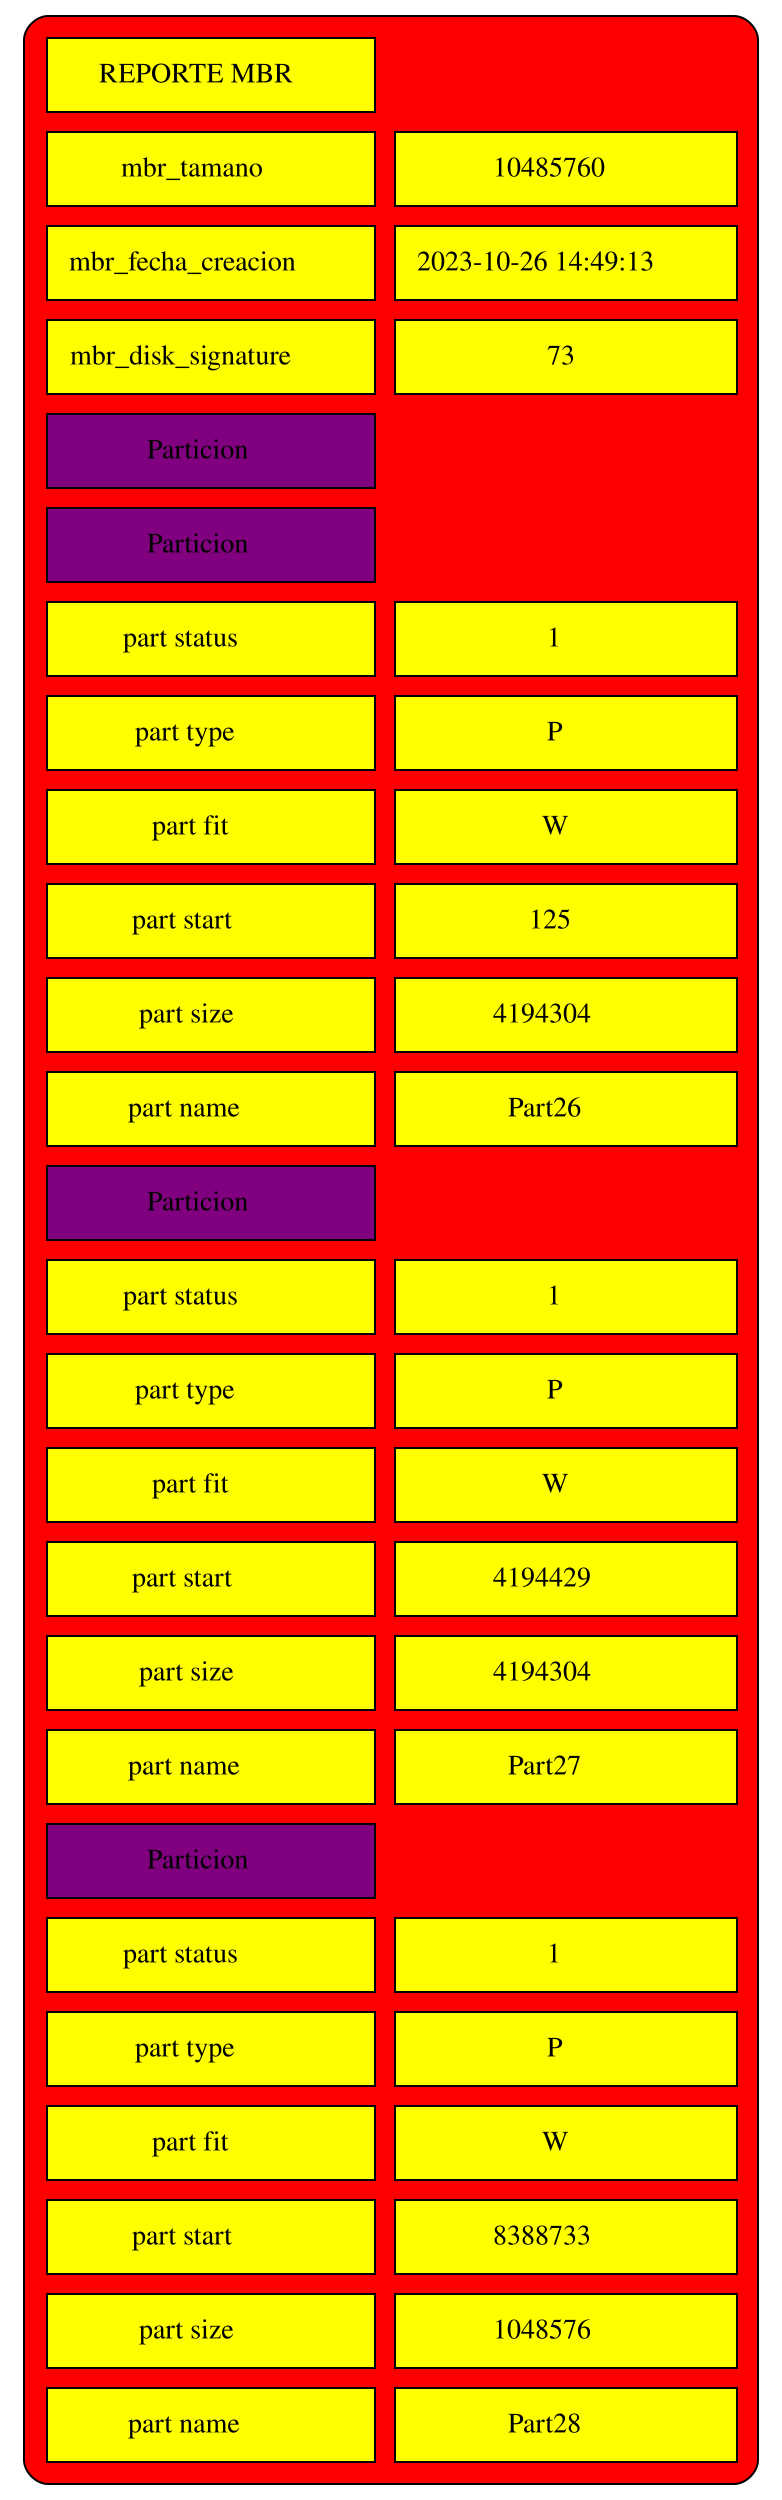
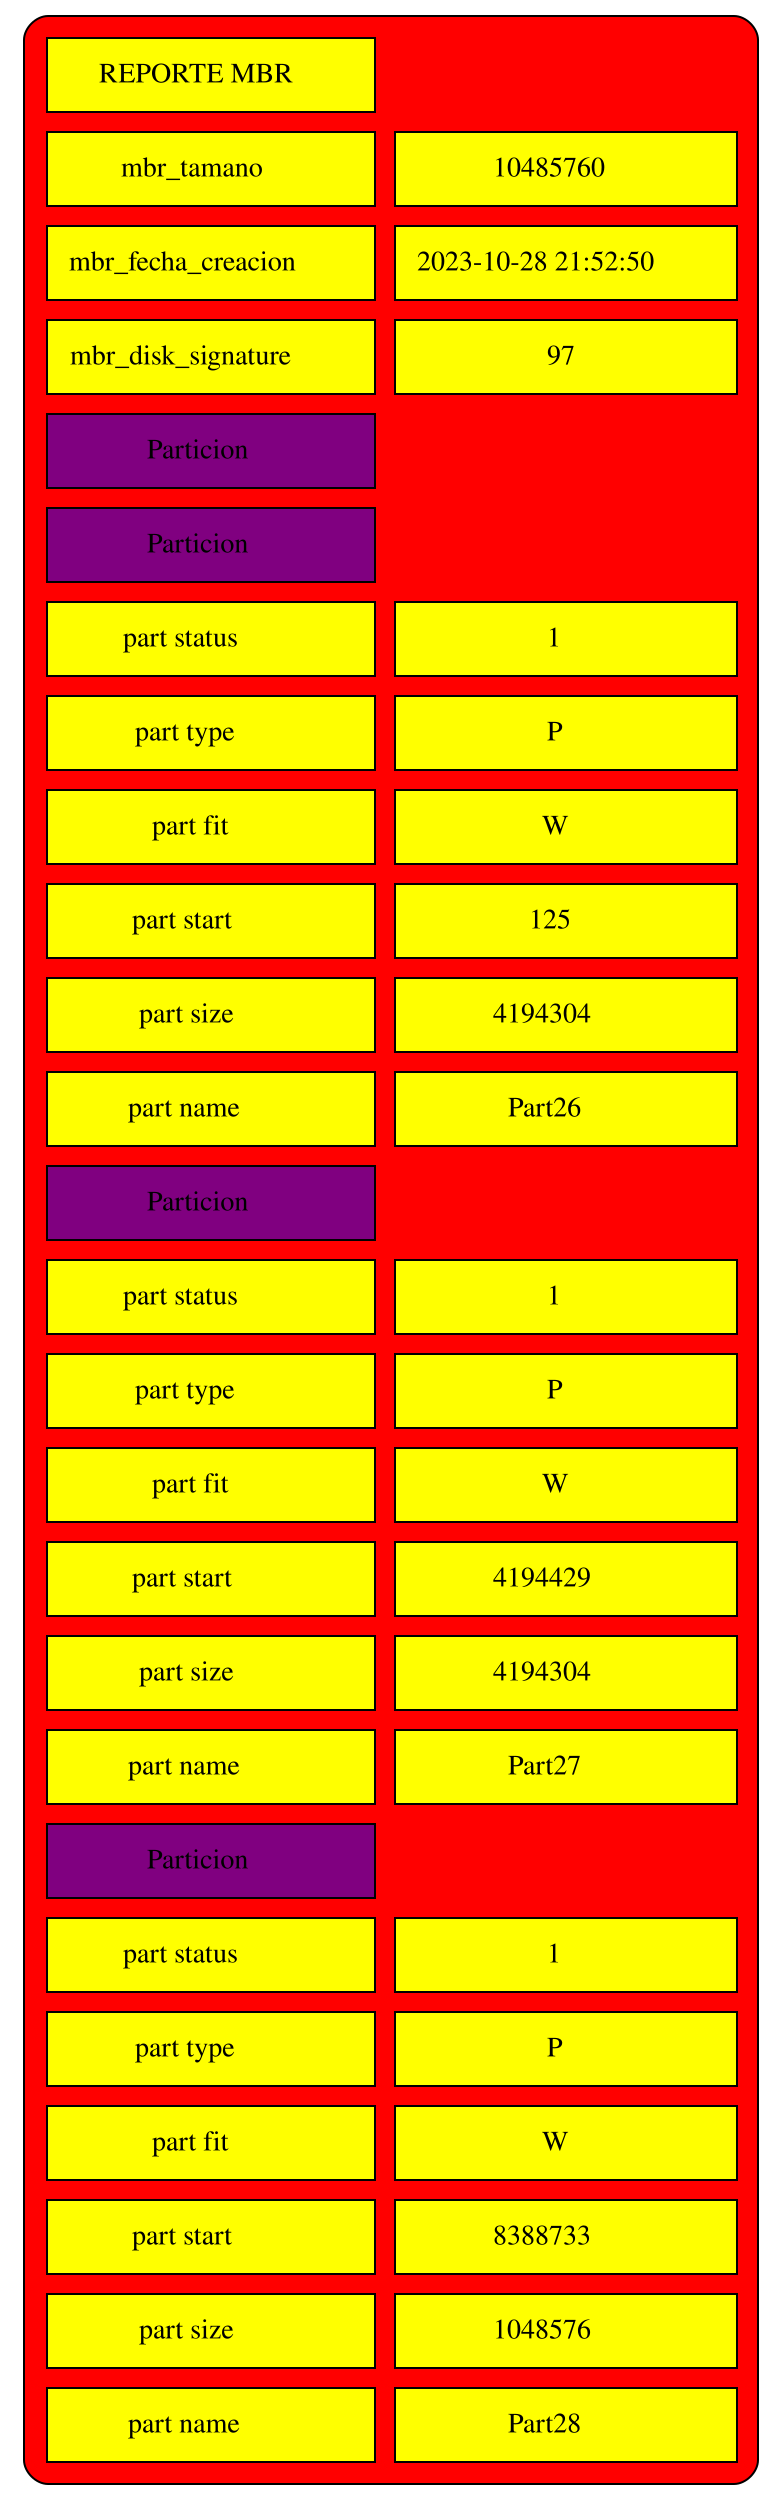
<svg xmlns="http://www.w3.org/2000/svg" width="391pt" height="1250pt" viewBox="0.00 0.00 391.00 1250.00">
  <g id="graph0" class="graph" transform="scale(1 1) rotate(0) translate(4 1246)">
    <polygon fill="white" stroke="transparent" points="-4,4 -4,-1246 387,-1246 387,4 -4,4" />
    <g id="node1" class="node">
      <path fill="red" stroke="transparent" d="M20,-4C20,-4 363,-4 363,-4 369,-4 375,-10 375,-16 375,-16 375,-1226 375,-1226 375,-1232 369,-1238 363,-1238 363,-1238 20,-1238 20,-1238 14,-1238 8,-1232 8,-1226 8,-1226 8,-16 8,-16 8,-10 14,-4 20,-4" />
      <polygon fill="yellow" stroke="transparent" points="19.5,-1190 19.5,-1227 183.5,-1227 183.5,-1190 19.5,-1190" />
      <polygon fill="none" stroke="black" points="19.5,-1190 19.5,-1227 183.5,-1227 183.5,-1190 19.5,-1190" />
      <text text-anchor="start" x="45.5" y="-1204.8" font-family="Times,serif" font-size="14.00">REPORTE MBR</text>
      <polygon fill="yellow" stroke="transparent" points="19.5,-1143 19.5,-1180 183.5,-1180 183.5,-1143 19.5,-1143" />
      <polygon fill="none" stroke="black" points="19.5,-1143 19.5,-1180 183.5,-1180 183.5,-1143 19.5,-1143" />
      <text text-anchor="start" x="56.5" y="-1157.8" font-family="Times,serif" font-size="14.00">mbr_tamano</text>
      <polygon fill="yellow" stroke="transparent" points="193.5,-1143 193.5,-1180 364.5,-1180 364.5,-1143 193.5,-1143" />
      <polygon fill="none" stroke="black" points="193.5,-1143 193.5,-1180 364.5,-1180 364.5,-1143 193.5,-1143" />
      <text text-anchor="start" x="242.5" y="-1157.8" font-family="Times,serif" font-size="14.00">10485760</text>
      <polygon fill="yellow" stroke="transparent" points="19.5,-1096 19.5,-1133 183.5,-1133 183.5,-1096 19.5,-1096" />
      <polygon fill="none" stroke="black" points="19.5,-1096 19.5,-1133 183.5,-1133 183.5,-1096 19.5,-1096" />
      <text text-anchor="start" x="30.5" y="-1110.8" font-family="Times,serif" font-size="14.00">mbr_fecha_creacion</text>
      <polygon fill="yellow" stroke="transparent" points="193.5,-1096 193.5,-1133 364.5,-1133 364.5,-1096 193.5,-1096" />
      <polygon fill="none" stroke="black" points="193.5,-1096 193.5,-1133 364.5,-1133 364.5,-1096 193.5,-1096" />
-       <text text-anchor="start" x="204.5" y="-1110.8" font-family="Times,serif" font-size="14.00">2023-10-26 14:49:13</text>
+       <text text-anchor="start" x="204.5" y="-1110.8" font-family="Times,serif" font-size="14.00">2023-10-28 21:52:50</text>
      <polygon fill="yellow" stroke="transparent" points="19.5,-1049 19.5,-1086 183.5,-1086 183.5,-1049 19.5,-1049" />
      <polygon fill="none" stroke="black" points="19.5,-1049 19.5,-1086 183.5,-1086 183.5,-1049 19.5,-1049" />
      <text text-anchor="start" x="31" y="-1063.8" font-family="Times,serif" font-size="14.00">mbr_disk_signature</text>
      <polygon fill="yellow" stroke="transparent" points="193.5,-1049 193.5,-1086 364.5,-1086 364.5,-1049 193.5,-1049" />
      <polygon fill="none" stroke="black" points="193.5,-1049 193.5,-1086 364.5,-1086 364.5,-1049 193.5,-1049" />
-       <text text-anchor="start" x="269.5" y="-1063.8" font-family="Times,serif" font-size="14.00">73</text>
+       <text text-anchor="start" x="269.5" y="-1063.8" font-family="Times,serif" font-size="14.00">97</text>
      <polygon fill="purple" stroke="transparent" points="19.5,-1002 19.5,-1039 183.5,-1039 183.5,-1002 19.5,-1002" />
      <polygon fill="none" stroke="black" points="19.5,-1002 19.5,-1039 183.5,-1039 183.5,-1002 19.5,-1002" />
      <text text-anchor="start" x="69.5" y="-1016.8" font-family="Times,serif" font-size="14.00">Particion</text>
      <polygon fill="purple" stroke="transparent" points="19.5,-955 19.5,-992 183.5,-992 183.5,-955 19.5,-955" />
      <polygon fill="none" stroke="black" points="19.5,-955 19.5,-992 183.5,-992 183.5,-955 19.5,-955" />
      <text text-anchor="start" x="69.5" y="-969.8" font-family="Times,serif" font-size="14.00">Particion</text>
      <polygon fill="yellow" stroke="transparent" points="19.5,-908 19.5,-945 183.5,-945 183.5,-908 19.5,-908" />
      <polygon fill="none" stroke="black" points="19.5,-908 19.5,-945 183.5,-945 183.5,-908 19.5,-908" />
      <text text-anchor="start" x="57.5" y="-922.8" font-family="Times,serif" font-size="14.00"> part status </text>
      <polygon fill="yellow" stroke="transparent" points="193.5,-908 193.5,-945 364.5,-945 364.5,-908 193.5,-908" />
      <polygon fill="none" stroke="black" points="193.5,-908 193.5,-945 364.5,-945 364.5,-908 193.5,-908" />
      <text text-anchor="start" x="269.5" y="-922.8" font-family="Times,serif" font-size="14.00"> 1 </text>
      <polygon fill="yellow" stroke="transparent" points="19.5,-861 19.5,-898 183.5,-898 183.5,-861 19.5,-861" />
      <polygon fill="none" stroke="black" points="19.5,-861 19.5,-898 183.5,-898 183.5,-861 19.5,-861" />
      <text text-anchor="start" x="63.5" y="-875.8" font-family="Times,serif" font-size="14.00"> part type </text>
      <polygon fill="yellow" stroke="transparent" points="193.5,-861 193.5,-898 364.5,-898 364.5,-861 193.5,-861" />
      <polygon fill="none" stroke="black" points="193.5,-861 193.5,-898 364.5,-898 364.5,-861 193.5,-861" />
      <text text-anchor="start" x="269.5" y="-875.8" font-family="Times,serif" font-size="14.00"> P </text>
      <polygon fill="yellow" stroke="transparent" points="19.5,-814 19.5,-851 183.5,-851 183.5,-814 19.5,-814" />
      <polygon fill="none" stroke="black" points="19.5,-814 19.5,-851 183.5,-851 183.5,-814 19.5,-814" />
      <text text-anchor="start" x="72" y="-828.8" font-family="Times,serif" font-size="14.00"> part fit </text>
      <polygon fill="yellow" stroke="transparent" points="193.5,-814 193.5,-851 364.5,-851 364.5,-814 193.5,-814" />
      <polygon fill="none" stroke="black" points="193.5,-814 193.5,-851 364.5,-851 364.5,-814 193.5,-814" />
      <text text-anchor="start" x="267" y="-828.8" font-family="Times,serif" font-size="14.00"> W </text>
      <polygon fill="yellow" stroke="transparent" points="19.5,-767 19.5,-804 183.5,-804 183.5,-767 19.5,-767" />
      <polygon fill="none" stroke="black" points="19.5,-767 19.5,-804 183.5,-804 183.5,-767 19.5,-767" />
      <text text-anchor="start" x="62" y="-781.8" font-family="Times,serif" font-size="14.00"> part start </text>
      <polygon fill="yellow" stroke="transparent" points="193.5,-767 193.5,-804 364.5,-804 364.5,-767 193.5,-767" />
      <polygon fill="none" stroke="black" points="193.5,-767 193.5,-804 364.5,-804 364.5,-767 193.5,-767" />
      <text text-anchor="start" x="260.5" y="-781.8" font-family="Times,serif" font-size="14.00"> 125 </text>
      <polygon fill="yellow" stroke="transparent" points="19.5,-720 19.5,-757 183.5,-757 183.5,-720 19.5,-720" />
      <polygon fill="none" stroke="black" points="19.5,-720 19.5,-757 183.5,-757 183.5,-720 19.5,-720" />
      <text text-anchor="start" x="65.5" y="-734.8" font-family="Times,serif" font-size="14.00"> part size </text>
      <polygon fill="yellow" stroke="transparent" points="193.5,-720 193.5,-757 364.5,-757 364.5,-720 193.5,-720" />
      <polygon fill="none" stroke="black" points="193.5,-720 193.5,-757 364.5,-757 364.5,-720 193.5,-720" />
      <text text-anchor="start" x="242.5" y="-734.8" font-family="Times,serif" font-size="14.00"> 4194304 </text>
      <polygon fill="yellow" stroke="transparent" points="19.5,-673 19.5,-710 183.5,-710 183.5,-673 19.5,-673" />
      <polygon fill="none" stroke="black" points="19.5,-673 19.5,-710 183.5,-710 183.5,-673 19.5,-673" />
      <text text-anchor="start" x="60" y="-687.8" font-family="Times,serif" font-size="14.00"> part name </text>
      <polygon fill="yellow" stroke="transparent" points="193.5,-673 193.5,-710 364.5,-710 364.5,-673 193.5,-673" />
      <polygon fill="none" stroke="black" points="193.5,-673 193.5,-710 364.5,-710 364.5,-673 193.5,-673" />
      <text text-anchor="start" x="250" y="-687.8" font-family="Times,serif" font-size="14.00"> Part26 </text>
      <polygon fill="purple" stroke="transparent" points="19.5,-626 19.5,-663 183.5,-663 183.5,-626 19.5,-626" />
      <polygon fill="none" stroke="black" points="19.5,-626 19.5,-663 183.5,-663 183.5,-626 19.5,-626" />
      <text text-anchor="start" x="69.5" y="-640.8" font-family="Times,serif" font-size="14.00">Particion</text>
      <polygon fill="yellow" stroke="transparent" points="19.5,-579 19.5,-616 183.5,-616 183.5,-579 19.5,-579" />
      <polygon fill="none" stroke="black" points="19.5,-579 19.5,-616 183.5,-616 183.5,-579 19.5,-579" />
      <text text-anchor="start" x="57.5" y="-593.8" font-family="Times,serif" font-size="14.00"> part status </text>
      <polygon fill="yellow" stroke="transparent" points="193.5,-579 193.5,-616 364.5,-616 364.5,-579 193.5,-579" />
      <polygon fill="none" stroke="black" points="193.5,-579 193.5,-616 364.5,-616 364.5,-579 193.5,-579" />
      <text text-anchor="start" x="269.5" y="-593.8" font-family="Times,serif" font-size="14.00"> 1 </text>
      <polygon fill="yellow" stroke="transparent" points="19.5,-532 19.5,-569 183.5,-569 183.5,-532 19.5,-532" />
      <polygon fill="none" stroke="black" points="19.5,-532 19.5,-569 183.5,-569 183.5,-532 19.5,-532" />
      <text text-anchor="start" x="63.5" y="-546.8" font-family="Times,serif" font-size="14.00"> part type </text>
      <polygon fill="yellow" stroke="transparent" points="193.5,-532 193.5,-569 364.5,-569 364.5,-532 193.5,-532" />
      <polygon fill="none" stroke="black" points="193.5,-532 193.5,-569 364.5,-569 364.5,-532 193.5,-532" />
      <text text-anchor="start" x="269.5" y="-546.8" font-family="Times,serif" font-size="14.00"> P </text>
      <polygon fill="yellow" stroke="transparent" points="19.5,-485 19.5,-522 183.5,-522 183.5,-485 19.5,-485" />
      <polygon fill="none" stroke="black" points="19.5,-485 19.5,-522 183.5,-522 183.5,-485 19.5,-485" />
      <text text-anchor="start" x="72" y="-499.8" font-family="Times,serif" font-size="14.00"> part fit </text>
      <polygon fill="yellow" stroke="transparent" points="193.5,-485 193.5,-522 364.5,-522 364.5,-485 193.5,-485" />
      <polygon fill="none" stroke="black" points="193.5,-485 193.5,-522 364.5,-522 364.5,-485 193.5,-485" />
      <text text-anchor="start" x="267" y="-499.8" font-family="Times,serif" font-size="14.00"> W </text>
      <polygon fill="yellow" stroke="transparent" points="19.5,-438 19.5,-475 183.5,-475 183.5,-438 19.5,-438" />
      <polygon fill="none" stroke="black" points="19.5,-438 19.5,-475 183.5,-475 183.5,-438 19.5,-438" />
      <text text-anchor="start" x="62" y="-452.8" font-family="Times,serif" font-size="14.00"> part start </text>
      <polygon fill="yellow" stroke="transparent" points="193.5,-438 193.5,-475 364.5,-475 364.5,-438 193.5,-438" />
      <polygon fill="none" stroke="black" points="193.5,-438 193.5,-475 364.5,-475 364.5,-438 193.5,-438" />
      <text text-anchor="start" x="242.5" y="-452.8" font-family="Times,serif" font-size="14.00"> 4194429 </text>
      <polygon fill="yellow" stroke="transparent" points="19.5,-391 19.5,-428 183.5,-428 183.5,-391 19.5,-391" />
      <polygon fill="none" stroke="black" points="19.5,-391 19.5,-428 183.5,-428 183.5,-391 19.5,-391" />
      <text text-anchor="start" x="65.5" y="-405.8" font-family="Times,serif" font-size="14.00"> part size </text>
      <polygon fill="yellow" stroke="transparent" points="193.5,-391 193.5,-428 364.5,-428 364.5,-391 193.5,-391" />
      <polygon fill="none" stroke="black" points="193.5,-391 193.5,-428 364.5,-428 364.5,-391 193.5,-391" />
      <text text-anchor="start" x="242.5" y="-405.8" font-family="Times,serif" font-size="14.00"> 4194304 </text>
      <polygon fill="yellow" stroke="transparent" points="19.5,-344 19.5,-381 183.5,-381 183.5,-344 19.5,-344" />
      <polygon fill="none" stroke="black" points="19.5,-344 19.5,-381 183.5,-381 183.5,-344 19.5,-344" />
      <text text-anchor="start" x="60" y="-358.8" font-family="Times,serif" font-size="14.00"> part name </text>
      <polygon fill="yellow" stroke="transparent" points="193.5,-344 193.5,-381 364.5,-381 364.5,-344 193.5,-344" />
      <polygon fill="none" stroke="black" points="193.5,-344 193.5,-381 364.5,-381 364.5,-344 193.5,-344" />
      <text text-anchor="start" x="250" y="-358.8" font-family="Times,serif" font-size="14.00"> Part27 </text>
      <polygon fill="purple" stroke="transparent" points="19.5,-297 19.5,-334 183.5,-334 183.5,-297 19.5,-297" />
      <polygon fill="none" stroke="black" points="19.5,-297 19.5,-334 183.5,-334 183.5,-297 19.5,-297" />
      <text text-anchor="start" x="69.5" y="-311.8" font-family="Times,serif" font-size="14.00">Particion</text>
      <polygon fill="yellow" stroke="transparent" points="19.5,-250 19.5,-287 183.5,-287 183.5,-250 19.5,-250" />
      <polygon fill="none" stroke="black" points="19.5,-250 19.5,-287 183.5,-287 183.5,-250 19.5,-250" />
      <text text-anchor="start" x="57.5" y="-264.8" font-family="Times,serif" font-size="14.00"> part status </text>
      <polygon fill="yellow" stroke="transparent" points="193.5,-250 193.5,-287 364.5,-287 364.5,-250 193.5,-250" />
      <polygon fill="none" stroke="black" points="193.5,-250 193.5,-287 364.5,-287 364.5,-250 193.5,-250" />
      <text text-anchor="start" x="269.5" y="-264.8" font-family="Times,serif" font-size="14.00"> 1 </text>
      <polygon fill="yellow" stroke="transparent" points="19.5,-203 19.5,-240 183.5,-240 183.5,-203 19.5,-203" />
      <polygon fill="none" stroke="black" points="19.5,-203 19.5,-240 183.5,-240 183.5,-203 19.5,-203" />
      <text text-anchor="start" x="63.5" y="-217.8" font-family="Times,serif" font-size="14.00"> part type </text>
      <polygon fill="yellow" stroke="transparent" points="193.5,-203 193.5,-240 364.5,-240 364.5,-203 193.5,-203" />
      <polygon fill="none" stroke="black" points="193.5,-203 193.5,-240 364.5,-240 364.5,-203 193.5,-203" />
      <text text-anchor="start" x="269.5" y="-217.8" font-family="Times,serif" font-size="14.00"> P </text>
      <polygon fill="yellow" stroke="transparent" points="19.5,-156 19.5,-193 183.5,-193 183.5,-156 19.5,-156" />
      <polygon fill="none" stroke="black" points="19.5,-156 19.5,-193 183.5,-193 183.5,-156 19.5,-156" />
      <text text-anchor="start" x="72" y="-170.8" font-family="Times,serif" font-size="14.00"> part fit </text>
      <polygon fill="yellow" stroke="transparent" points="193.5,-156 193.5,-193 364.5,-193 364.5,-156 193.5,-156" />
      <polygon fill="none" stroke="black" points="193.5,-156 193.5,-193 364.5,-193 364.5,-156 193.5,-156" />
      <text text-anchor="start" x="267" y="-170.8" font-family="Times,serif" font-size="14.00"> W </text>
      <polygon fill="yellow" stroke="transparent" points="19.5,-109 19.5,-146 183.5,-146 183.5,-109 19.5,-109" />
      <polygon fill="none" stroke="black" points="19.5,-109 19.5,-146 183.5,-146 183.5,-109 19.5,-109" />
      <text text-anchor="start" x="62" y="-123.8" font-family="Times,serif" font-size="14.00"> part start </text>
      <polygon fill="yellow" stroke="transparent" points="193.5,-109 193.5,-146 364.5,-146 364.5,-109 193.5,-109" />
      <polygon fill="none" stroke="black" points="193.5,-109 193.5,-146 364.5,-146 364.5,-109 193.5,-109" />
      <text text-anchor="start" x="242.5" y="-123.8" font-family="Times,serif" font-size="14.00"> 8388733 </text>
      <polygon fill="yellow" stroke="transparent" points="19.5,-62 19.5,-99 183.5,-99 183.5,-62 19.5,-62" />
      <polygon fill="none" stroke="black" points="19.5,-62 19.5,-99 183.5,-99 183.5,-62 19.5,-62" />
      <text text-anchor="start" x="65.5" y="-76.8" font-family="Times,serif" font-size="14.00"> part size </text>
      <polygon fill="yellow" stroke="transparent" points="193.5,-62 193.5,-99 364.5,-99 364.5,-62 193.5,-62" />
      <polygon fill="none" stroke="black" points="193.5,-62 193.5,-99 364.5,-99 364.5,-62 193.5,-62" />
      <text text-anchor="start" x="242.5" y="-76.8" font-family="Times,serif" font-size="14.00"> 1048576 </text>
      <polygon fill="yellow" stroke="transparent" points="19.5,-15 19.5,-52 183.5,-52 183.5,-15 19.5,-15" />
      <polygon fill="none" stroke="black" points="19.5,-15 19.5,-52 183.5,-52 183.5,-15 19.5,-15" />
      <text text-anchor="start" x="60" y="-29.8" font-family="Times,serif" font-size="14.00"> part name </text>
      <polygon fill="yellow" stroke="transparent" points="193.5,-15 193.5,-52 364.5,-52 364.5,-15 193.5,-15" />
      <polygon fill="none" stroke="black" points="193.5,-15 193.5,-52 364.5,-52 364.5,-15 193.5,-15" />
      <text text-anchor="start" x="250" y="-29.8" font-family="Times,serif" font-size="14.00"> Part28 </text>
      <path fill="none" stroke="black" d="M20,-4C20,-4 363,-4 363,-4 369,-4 375,-10 375,-16 375,-16 375,-1226 375,-1226 375,-1232 369,-1238 363,-1238 363,-1238 20,-1238 20,-1238 14,-1238 8,-1232 8,-1226 8,-1226 8,-16 8,-16 8,-10 14,-4 20,-4" />
    </g>
  </g>
</svg>
